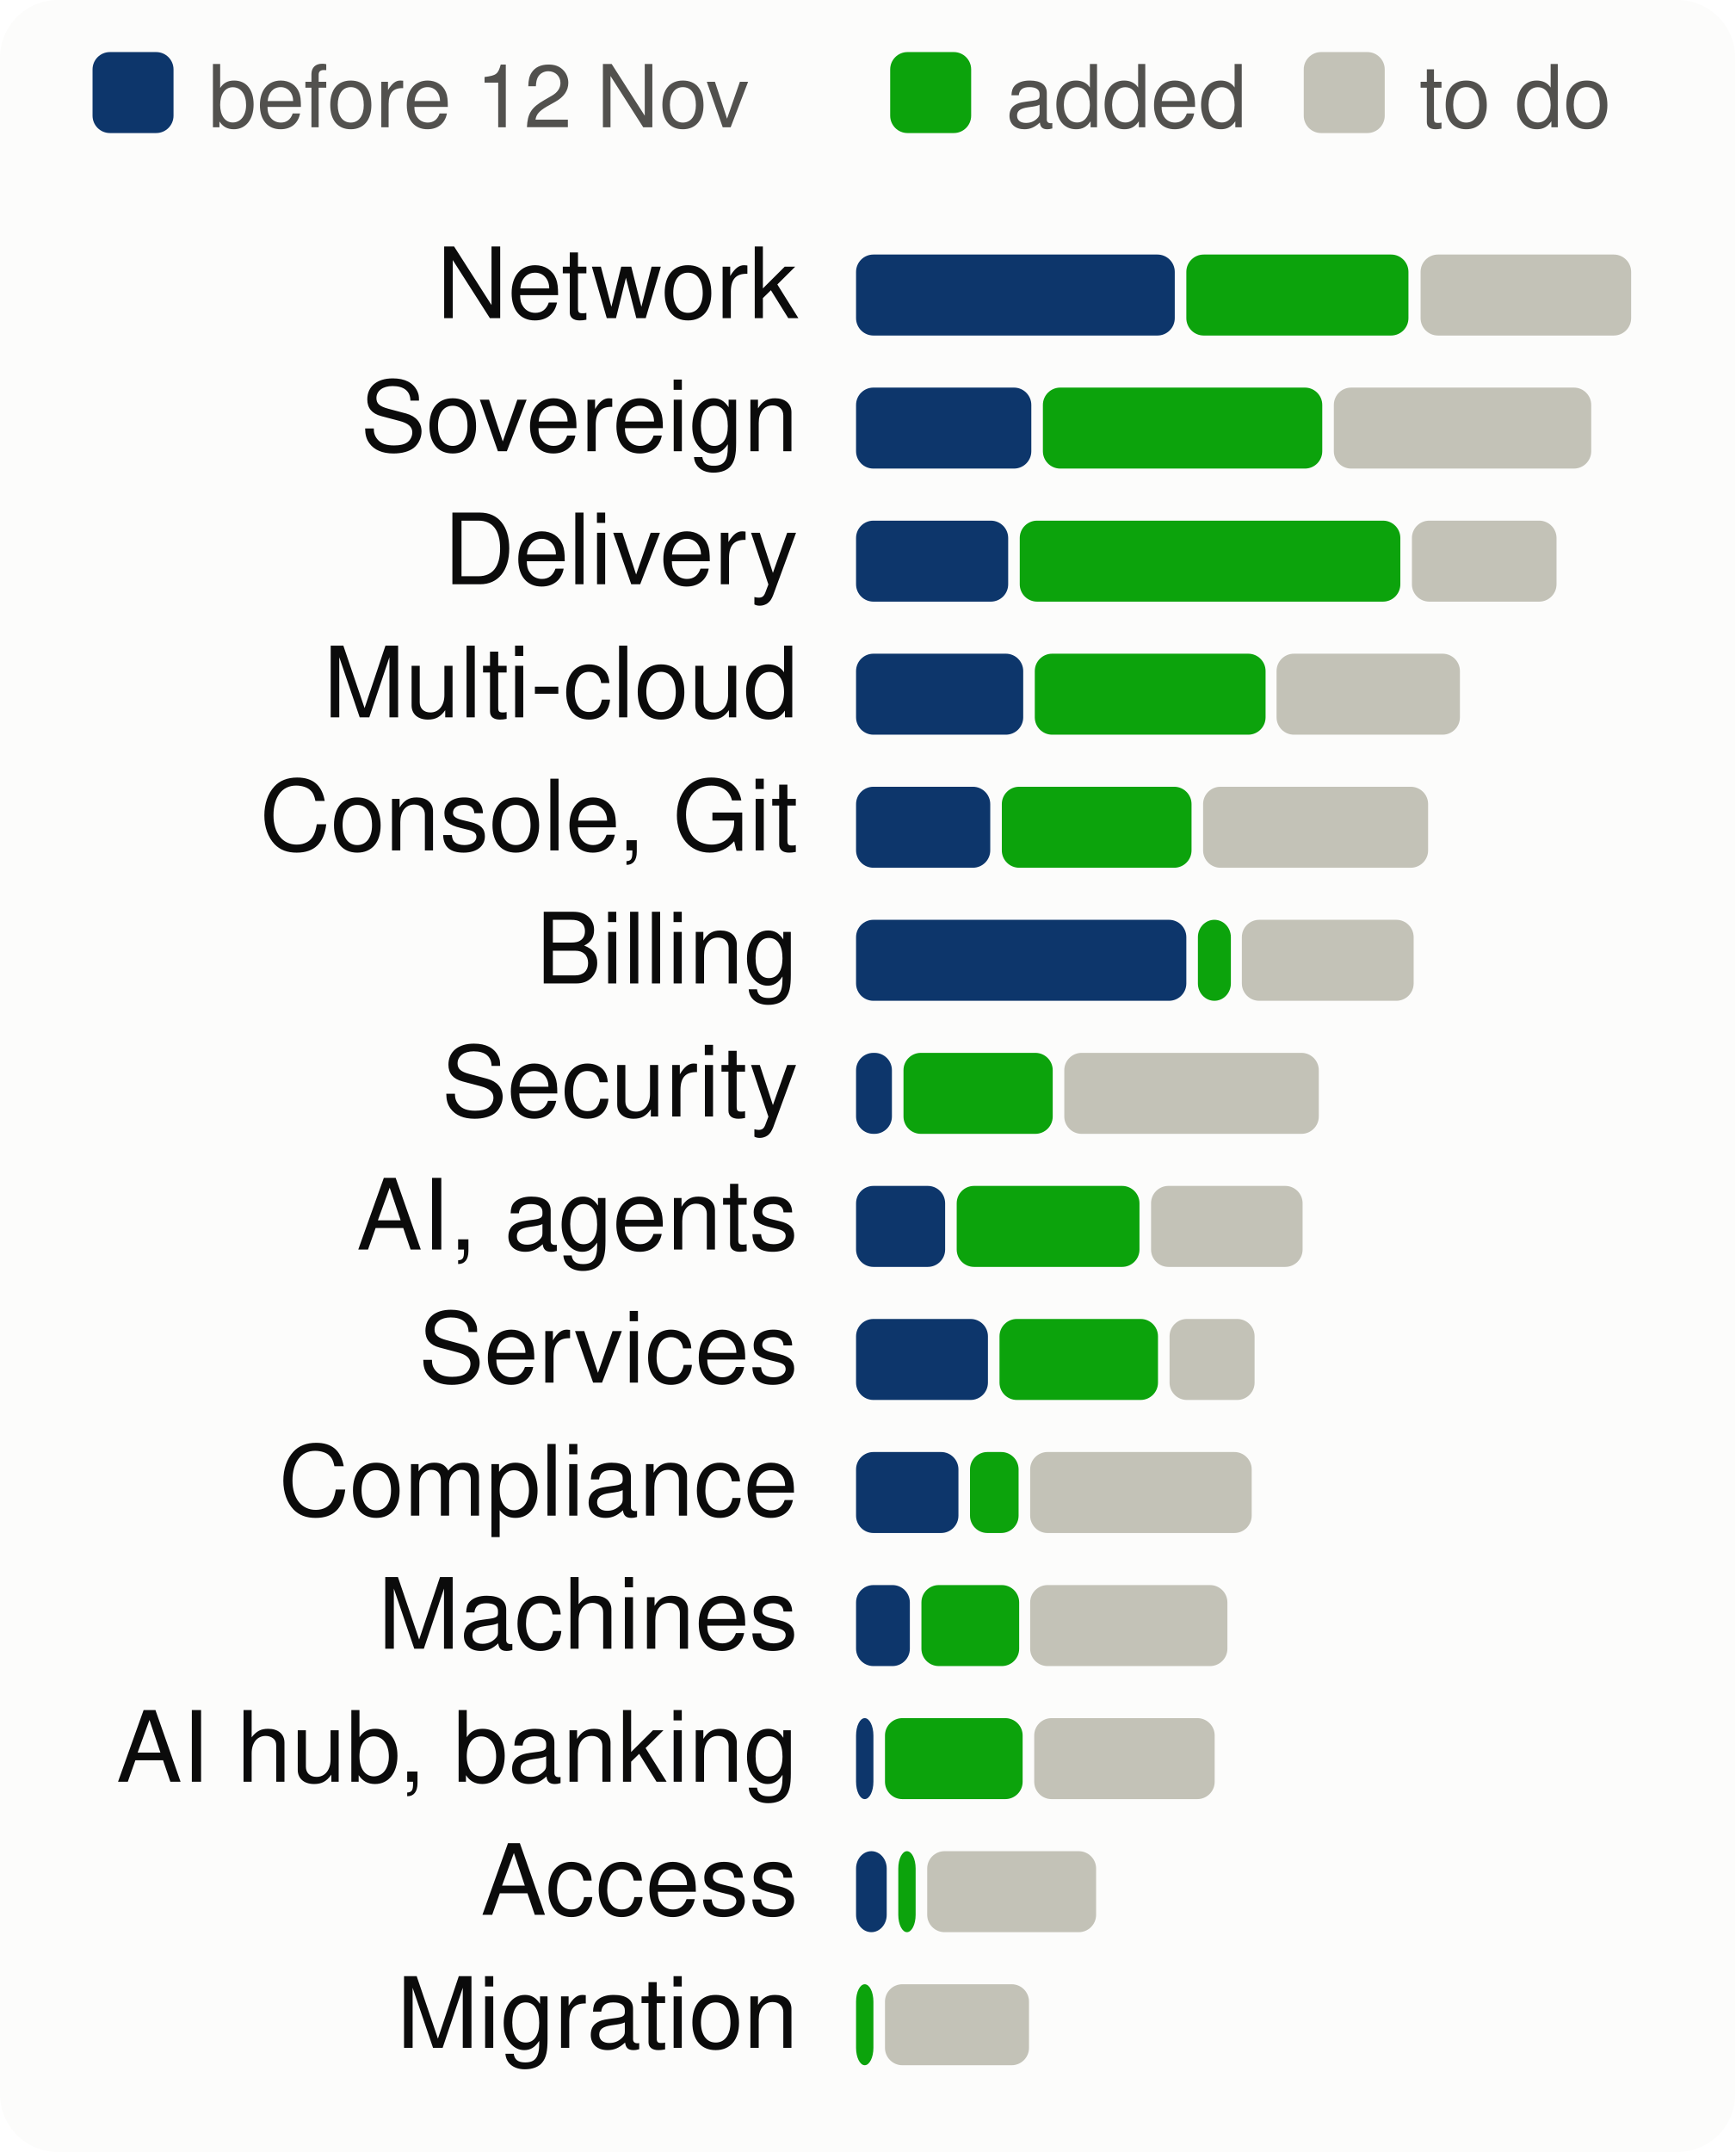
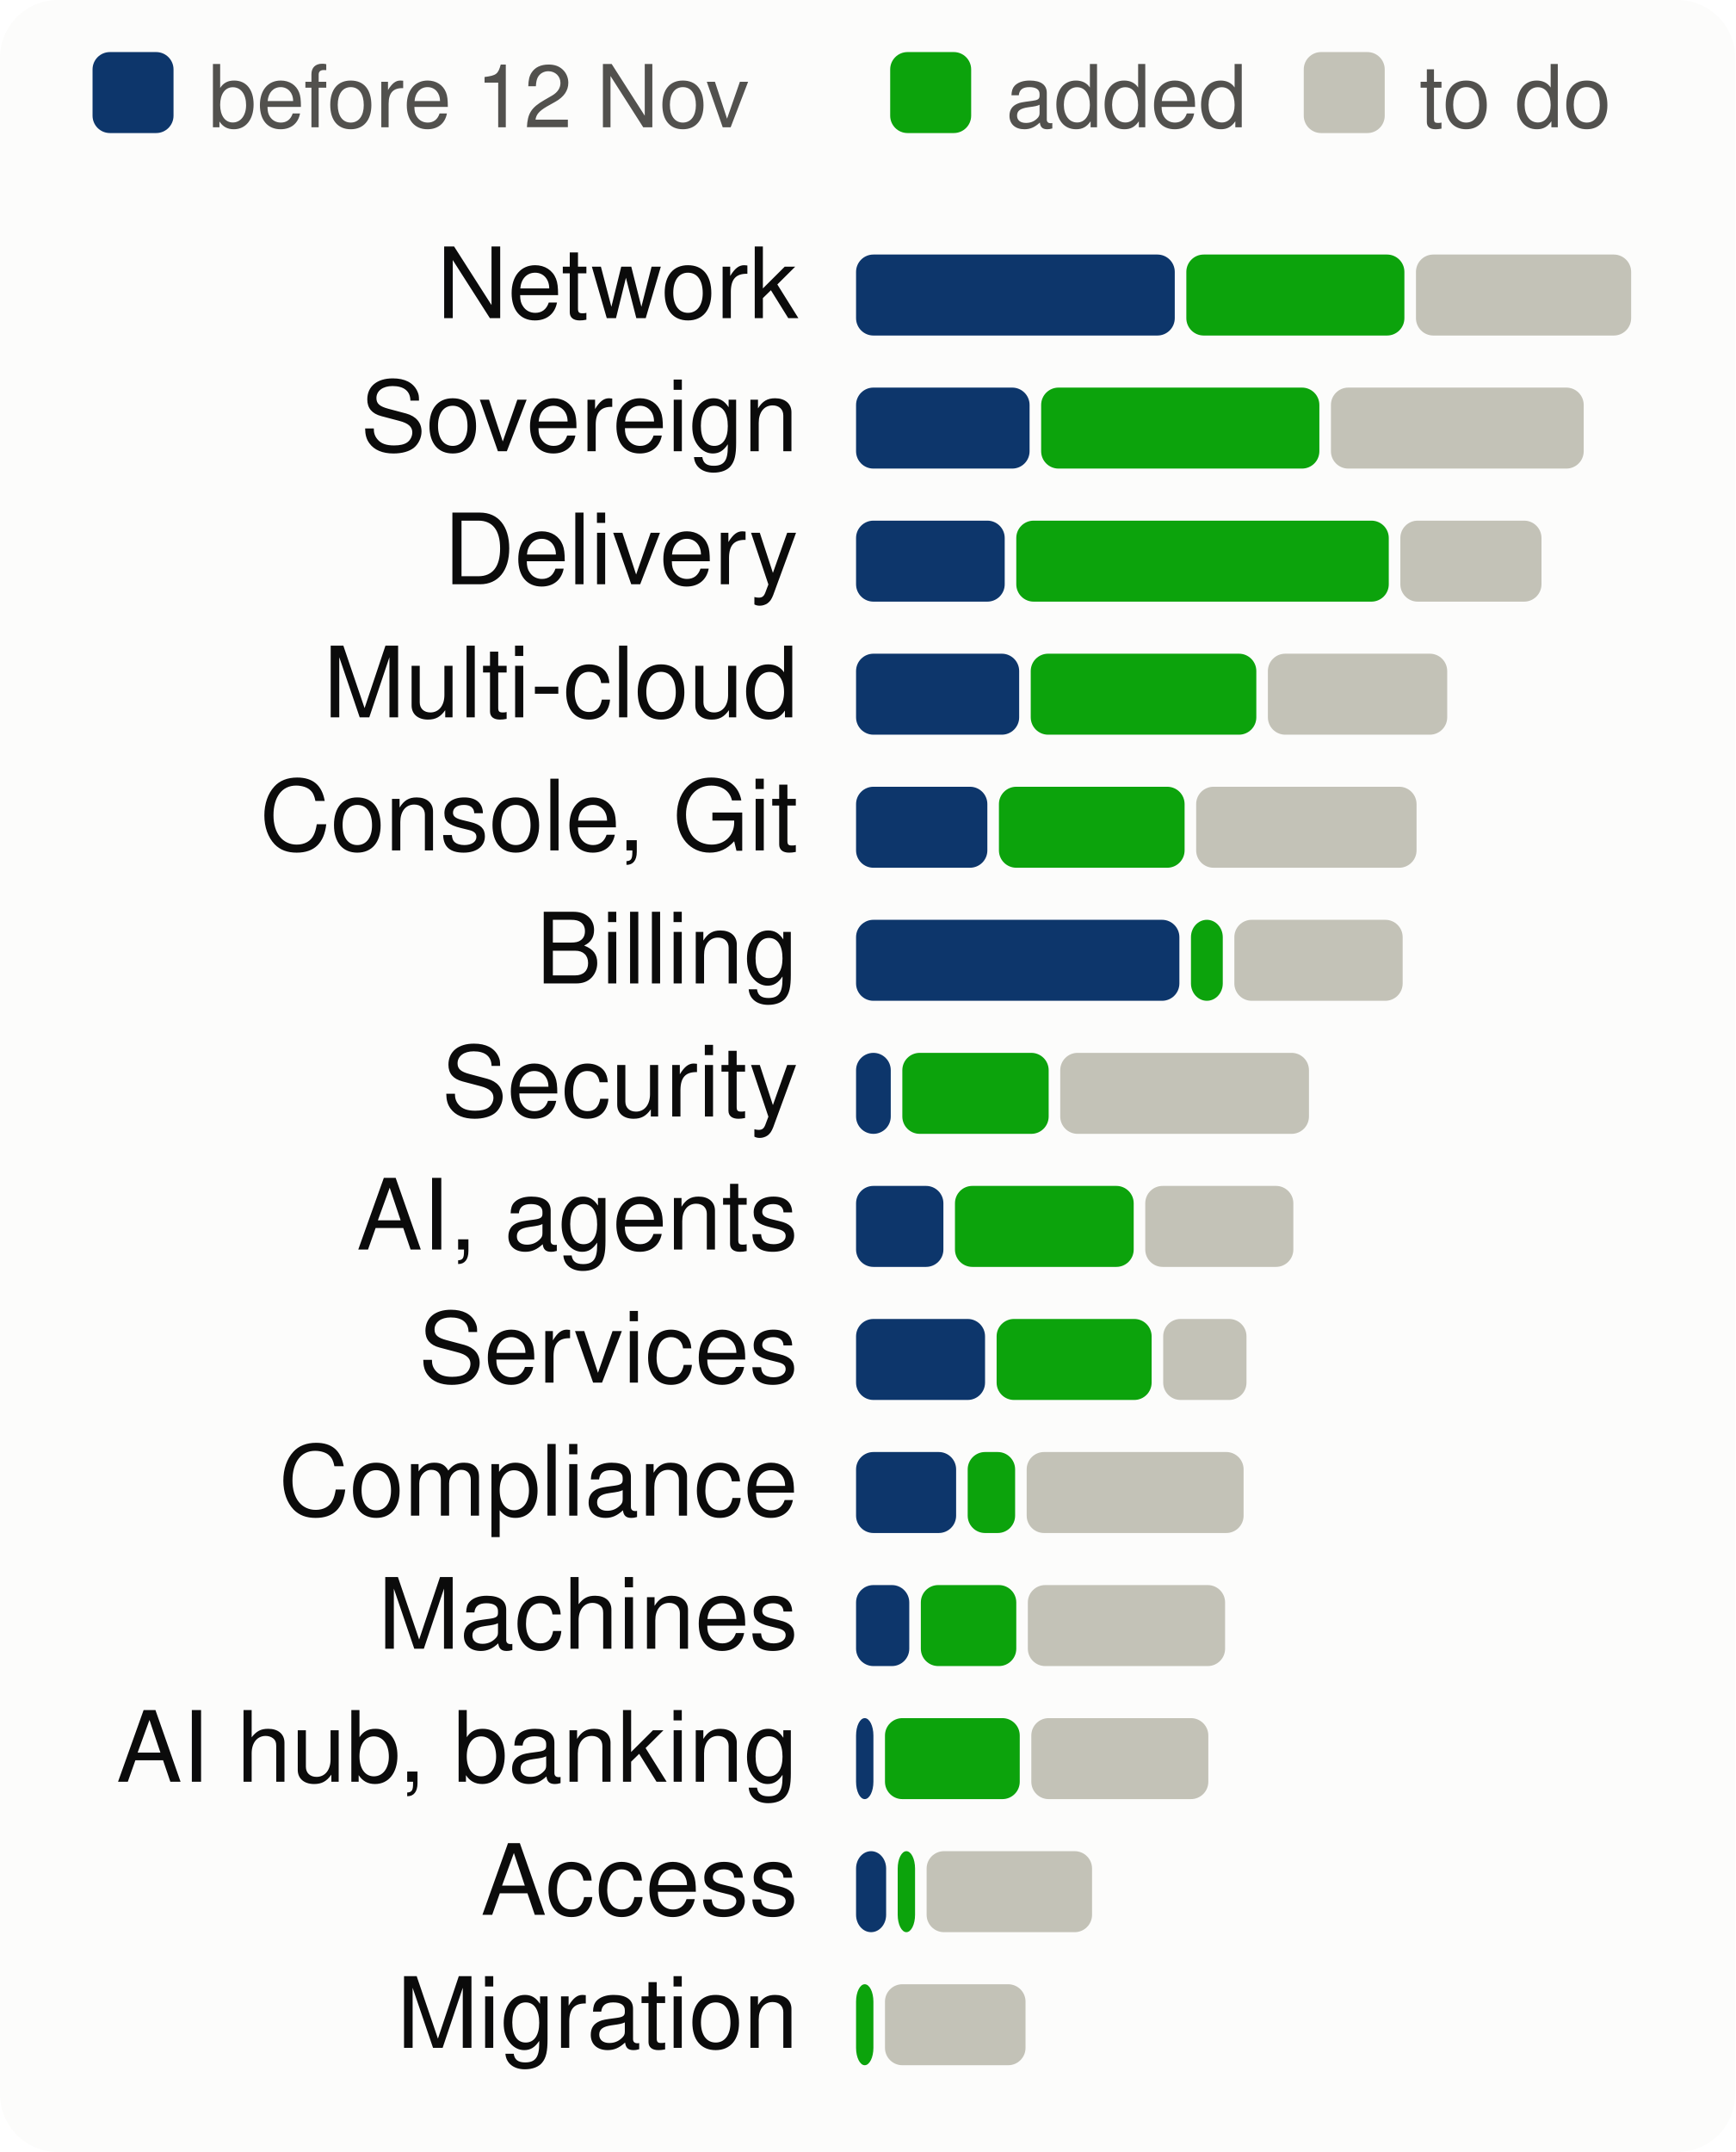
<svg xmlns="http://www.w3.org/2000/svg" viewBox="0 0 300 372" width="300" height="372" font-family="system-ui,-apple-system,Segoe UI,Helvetica,Arial,sans-serif" font-size="18" role="img" aria-label="Progress per product area, to scale">
  <style>.h{paint-order:stroke;stroke:#fcfcfb;stroke-width:3px;stroke-linejoin:round}.rg{stroke:#fcfcfb}@media (prefers-color-scheme: dark){.bg{fill:#1a1a19}.t1{fill:#f0efec}.t2{fill:#c3c2b7}.gr{stroke:#2c2c2a}.ax{stroke:#383835}.ld{stroke:#383835}.br{stroke:#c3c2b7}.m{stroke:#3987e5}.dp{stroke:#d95926}.v{stroke:#199e70}.i2{stroke:#c3c2b7}.i1{stroke:#f0efec}.f1{fill:#3987e5}.f2{fill:#d95926}.f3{fill:#199e70}.f4{fill:#c98500}.ev{fill:#c3c2b7}.inv{fill:#1a1a19}.done{fill:#cde2fb}.todo{fill:#52514e}.tile{fill:#262624}.h,.rg{stroke:#1a1a19}}</style>
  <rect width="300" height="372" rx="10" class="bg" fill="#fcfcfb" />
  <rect x="16" y="9" width="14" height="14" rx="3" class="done" fill="#0d366b" />
  <text x="36" y="22" class="t2" fill="#52514e" font-size="15">before 12 Nov</text>
  <rect x="153.9" y="9" width="14" height="14" rx="3" class="gain" fill="#0ca30c" />
  <text x="173.9" y="22" class="t2" fill="#52514e" font-size="15">added</text>
  <rect x="225.4" y="9" width="14" height="14" rx="3" class="todo" fill="#c3c2b7" />
  <text x="245.4" y="22" class="t2" fill="#52514e" font-size="15">to do</text>
  <text x="138" y="55" text-anchor="end" class="t1" fill="#0b0b0b" font-size="17">Network</text>
  <rect x="148.0" y="44" width="55.1" height="14" rx="3" class="done" fill="#0d366b" />
-   <rect x="205.1" y="44" width="38.4" height="14" rx="3" class="gain" fill="#0ca30c" />
-   <rect x="245.6" y="44" width="36.4" height="14" rx="3" class="todo" fill="#c3c2b7" />
+   <rect x="205.1" y="44" width="37.7" height="14" rx="3" class="gain" fill="#0ca30c" />
+   <rect x="244.8" y="44" width="37.2" height="14" rx="3" class="todo" fill="#c3c2b7" />
  <text x="138" y="78" text-anchor="end" class="t1" fill="#0b0b0b" font-size="17">Sovereign</text>
-   <rect x="148.0" y="67" width="30.3" height="14" rx="3" class="done" fill="#0d366b" />
-   <rect x="180.3" y="67" width="48.3" height="14" rx="3" class="gain" fill="#0ca30c" />
-   <rect x="230.6" y="67" width="44.5" height="14" rx="3" class="todo" fill="#c3c2b7" />
+   <rect x="148.0" y="67" width="30.0" height="14" rx="3" class="done" fill="#0d366b" />
+   <rect x="180.0" y="67" width="48.1" height="14" rx="3" class="gain" fill="#0ca30c" />
+   <rect x="230.1" y="67" width="43.7" height="14" rx="3" class="todo" fill="#c3c2b7" />
  <text x="138" y="101" text-anchor="end" class="t1" fill="#0b0b0b" font-size="17">Delivery</text>
-   <rect x="148.0" y="90" width="26.3" height="14" rx="3" class="done" fill="#0d366b" />
-   <rect x="176.3" y="90" width="65.8" height="14" rx="3" class="gain" fill="#0ca30c" />
-   <rect x="244.1" y="90" width="25.0" height="14" rx="3" class="todo" fill="#c3c2b7" />
+   <rect x="148.0" y="90" width="25.7" height="14" rx="3" class="done" fill="#0d366b" />
+   <rect x="175.7" y="90" width="64.4" height="14" rx="3" class="gain" fill="#0ca30c" />
+   <rect x="242.1" y="90" width="24.4" height="14" rx="3" class="todo" fill="#c3c2b7" />
  <text x="138" y="124" text-anchor="end" class="t1" fill="#0b0b0b" font-size="17">Multi-cloud</text>
-   <rect x="148.0" y="113" width="28.9" height="14" rx="3" class="done" fill="#0d366b" />
-   <rect x="178.9" y="113" width="39.9" height="14" rx="3" class="gain" fill="#0ca30c" />
-   <rect x="220.7" y="113" width="31.7" height="14" rx="3" class="todo" fill="#c3c2b7" />
+   <rect x="148.0" y="113" width="28.2" height="14" rx="3" class="done" fill="#0d366b" />
+   <rect x="178.2" y="113" width="39.0" height="14" rx="3" class="gain" fill="#0ca30c" />
+   <rect x="219.2" y="113" width="31.0" height="14" rx="3" class="todo" fill="#c3c2b7" />
  <text x="138" y="147" text-anchor="end" class="t1" fill="#0b0b0b" font-size="17">Console, Git</text>
-   <rect x="148.0" y="136" width="23.2" height="14" rx="3" class="done" fill="#0d366b" />
-   <rect x="173.2" y="136" width="32.8" height="14" rx="3" class="gain" fill="#0ca30c" />
-   <rect x="208.0" y="136" width="38.9" height="14" rx="3" class="todo" fill="#c3c2b7" />
+   <rect x="148.0" y="136" width="22.7" height="14" rx="3" class="done" fill="#0d366b" />
+   <rect x="172.7" y="136" width="32.1" height="14" rx="3" class="gain" fill="#0ca30c" />
+   <rect x="206.8" y="136" width="38.1" height="14" rx="3" class="todo" fill="#c3c2b7" />
  <text x="138" y="170" text-anchor="end" class="t1" fill="#0b0b0b" font-size="17">Billing</text>
-   <rect x="148.0" y="159" width="57.1" height="14" rx="3" class="done" fill="#0d366b" />
-   <rect x="207.1" y="159" width="5.7" height="14" rx="3" class="gain" fill="#0ca30c" />
-   <rect x="214.7" y="159" width="29.7" height="14" rx="3" class="todo" fill="#c3c2b7" />
+   <rect x="148.0" y="159" width="55.9" height="14" rx="3" class="done" fill="#0d366b" />
+   <rect x="205.9" y="159" width="5.5" height="14" rx="3" class="gain" fill="#0ca30c" />
+   <rect x="213.4" y="159" width="29.1" height="14" rx="3" class="todo" fill="#c3c2b7" />
  <text x="138" y="193" text-anchor="end" class="t1" fill="#0b0b0b" font-size="17">Security</text>
-   <rect x="148.0" y="182" width="6.2" height="14" rx="3" class="done" fill="#0d366b" />
-   <rect x="156.2" y="182" width="25.8" height="14" rx="3" class="gain" fill="#0ca30c" />
-   <rect x="184.0" y="182" width="44.0" height="14" rx="3" class="todo" fill="#c3c2b7" />
+   <rect x="148.0" y="182" width="6.0" height="14" rx="3" class="done" fill="#0d366b" />
+   <rect x="156.0" y="182" width="25.3" height="14" rx="3" class="gain" fill="#0ca30c" />
+   <rect x="183.3" y="182" width="43.0" height="14" rx="3" class="todo" fill="#c3c2b7" />
  <text x="138" y="216" text-anchor="end" class="t1" fill="#0b0b0b" font-size="17">AI, agents</text>
-   <rect x="148.0" y="205" width="15.4" height="14" rx="3" class="done" fill="#0d366b" />
-   <rect x="165.4" y="205" width="31.6" height="14" rx="3" class="gain" fill="#0ca30c" />
-   <rect x="199.0" y="205" width="26.2" height="14" rx="3" class="todo" fill="#c3c2b7" />
+   <rect x="148.0" y="205" width="15.1" height="14" rx="3" class="done" fill="#0d366b" />
+   <rect x="165.1" y="205" width="30.9" height="14" rx="3" class="gain" fill="#0ca30c" />
+   <rect x="198.0" y="205" width="25.6" height="14" rx="3" class="todo" fill="#c3c2b7" />
  <text x="138" y="239" text-anchor="end" class="t1" fill="#0b0b0b" font-size="17">Services</text>
-   <rect x="148.0" y="228" width="22.8" height="14" rx="3" class="done" fill="#0d366b" />
-   <rect x="172.8" y="228" width="27.4" height="14" rx="3" class="gain" fill="#0ca30c" />
-   <rect x="202.2" y="228" width="14.7" height="14" rx="3" class="todo" fill="#c3c2b7" />
+   <rect x="148.0" y="228" width="22.3" height="14" rx="3" class="done" fill="#0d366b" />
+   <rect x="172.3" y="228" width="26.8" height="14" rx="3" class="gain" fill="#0ca30c" />
+   <rect x="201.1" y="228" width="14.4" height="14" rx="3" class="todo" fill="#c3c2b7" />
  <text x="138" y="262" text-anchor="end" class="t1" fill="#0b0b0b" font-size="17">Compliance</text>
-   <rect x="148.0" y="251" width="17.7" height="14" rx="3" class="done" fill="#0d366b" />
-   <rect x="167.7" y="251" width="8.4" height="14" rx="3" class="gain" fill="#0ca30c" />
-   <rect x="178.1" y="251" width="38.3" height="14" rx="3" class="todo" fill="#c3c2b7" />
+   <rect x="148.0" y="251" width="17.3" height="14" rx="3" class="done" fill="#0d366b" />
+   <rect x="167.3" y="251" width="8.2" height="14" rx="3" class="gain" fill="#0ca30c" />
+   <rect x="177.5" y="251" width="37.5" height="14" rx="3" class="todo" fill="#c3c2b7" />
  <text x="138" y="285" text-anchor="end" class="t1" fill="#0b0b0b" font-size="17">Machines</text>
-   <rect x="148.0" y="274" width="9.3" height="14" rx="3" class="done" fill="#0d366b" />
-   <rect x="159.3" y="274" width="16.9" height="14" rx="3" class="gain" fill="#0ca30c" />
-   <rect x="178.1" y="274" width="34.1" height="14" rx="3" class="todo" fill="#c3c2b7" />
+   <rect x="148.0" y="274" width="9.2" height="14" rx="3" class="done" fill="#0d366b" />
+   <rect x="159.2" y="274" width="16.5" height="14" rx="3" class="gain" fill="#0ca30c" />
+   <rect x="177.7" y="274" width="34.1" height="14" rx="3" class="todo" fill="#c3c2b7" />
  <text x="138" y="308" text-anchor="end" class="t1" fill="#0b0b0b" font-size="17">AI hub, banking</text>
  <rect x="148.0" y="297" width="3.0" height="14" rx="3" class="done" fill="#0d366b" />
-   <rect x="153.0" y="297" width="23.8" height="14" rx="3" class="gain" fill="#0ca30c" />
-   <rect x="178.8" y="297" width="31.2" height="14" rx="3" class="todo" fill="#c3c2b7" />
+   <rect x="153.0" y="297" width="23.3" height="14" rx="3" class="gain" fill="#0ca30c" />
+   <rect x="178.3" y="297" width="30.6" height="14" rx="3" class="todo" fill="#c3c2b7" />
  <text x="138" y="331" text-anchor="end" class="t1" fill="#0b0b0b" font-size="17">Access</text>
-   <rect x="148.0" y="320" width="5.3" height="14" rx="3" class="done" fill="#0d366b" />
-   <rect x="155.3" y="320" width="3.0" height="14" rx="3" class="gain" fill="#0ca30c" />
-   <rect x="160.3" y="320" width="29.2" height="14" rx="3" class="todo" fill="#c3c2b7" />
+   <rect x="148.0" y="320" width="5.2" height="14" rx="3" class="done" fill="#0d366b" />
+   <rect x="155.2" y="320" width="3.0" height="14" rx="3" class="gain" fill="#0ca30c" />
+   <rect x="160.2" y="320" width="28.6" height="14" rx="3" class="todo" fill="#c3c2b7" />
  <text x="138" y="354" text-anchor="end" class="t1" fill="#0b0b0b" font-size="17">Migration</text>
  <rect x="148.0" y="343" width="3.0" height="14" rx="3" class="gain" fill="#0ca30c" />
-   <rect x="153.0" y="343" width="24.9" height="14" rx="3" class="todo" fill="#c3c2b7" />
+   <rect x="153.0" y="343" width="24.3" height="14" rx="3" class="todo" fill="#c3c2b7" />
</svg>
